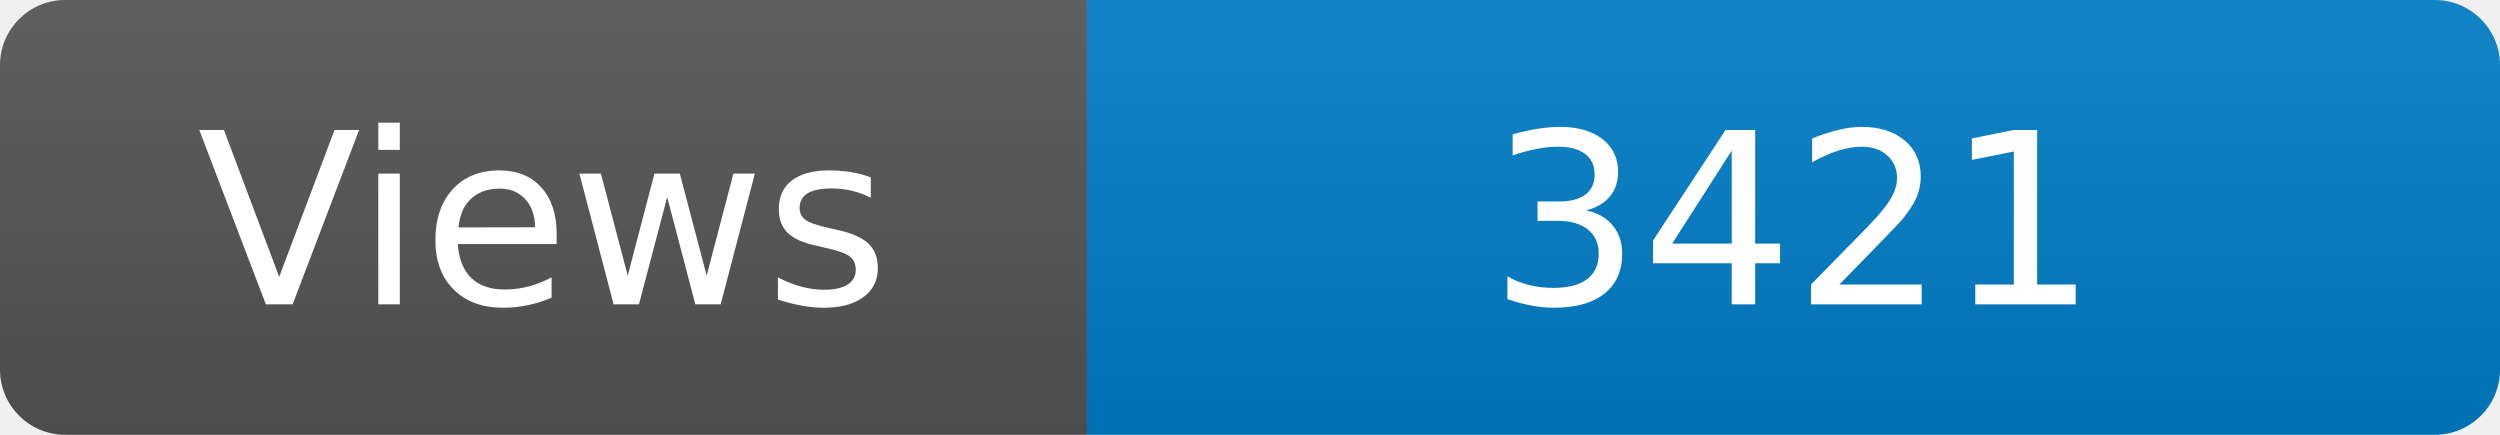
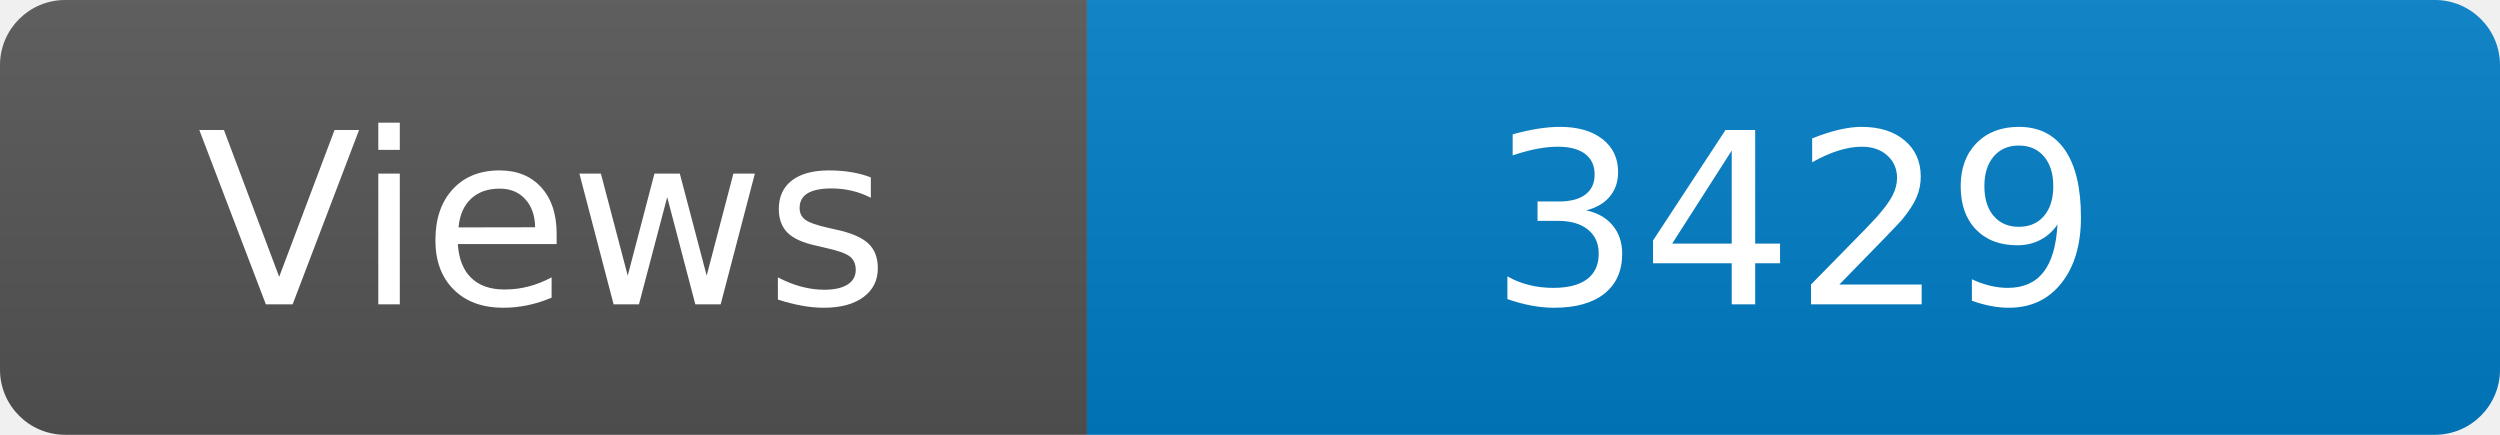
<svg xmlns="http://www.w3.org/2000/svg" width="115" height="20" role="img" aria-label="Maintained?: yes">
  <linearGradient id="s" x2="0" y2="100%">
    <stop offset="0" stop-color="#bbb" stop-opacity=".1" />
    <stop offset="1" stop-opacity=".1" />
  </linearGradient>
  <clipPath id="r">
    <rect width="115" height="20" rx="3" fill="#fff" />
  </clipPath>
  <g clip-path="url(#r)">
    <rect width="50" height="20" fill="#555" />
    <rect x="50" width="160" height="20" fill="#007ec6" />
    <rect width="115" height="20" fill="url(#s)" />
  </g>
  <g fill="#fff" text-anchor="middle" font-family="Verdana,Geneva,DejaVu Sans,sans-serif" font-size="110">
    <text x="250" y="140" transform="scale(.1)" fill="#fff">Views</text>
-     <text x="825" y="140" transform="scale(.1)" fill="#fff">3421</text>
+     <text x="825" y="140" transform="scale(.1)" fill="#fff">3429</text>
  </g>
</svg>
